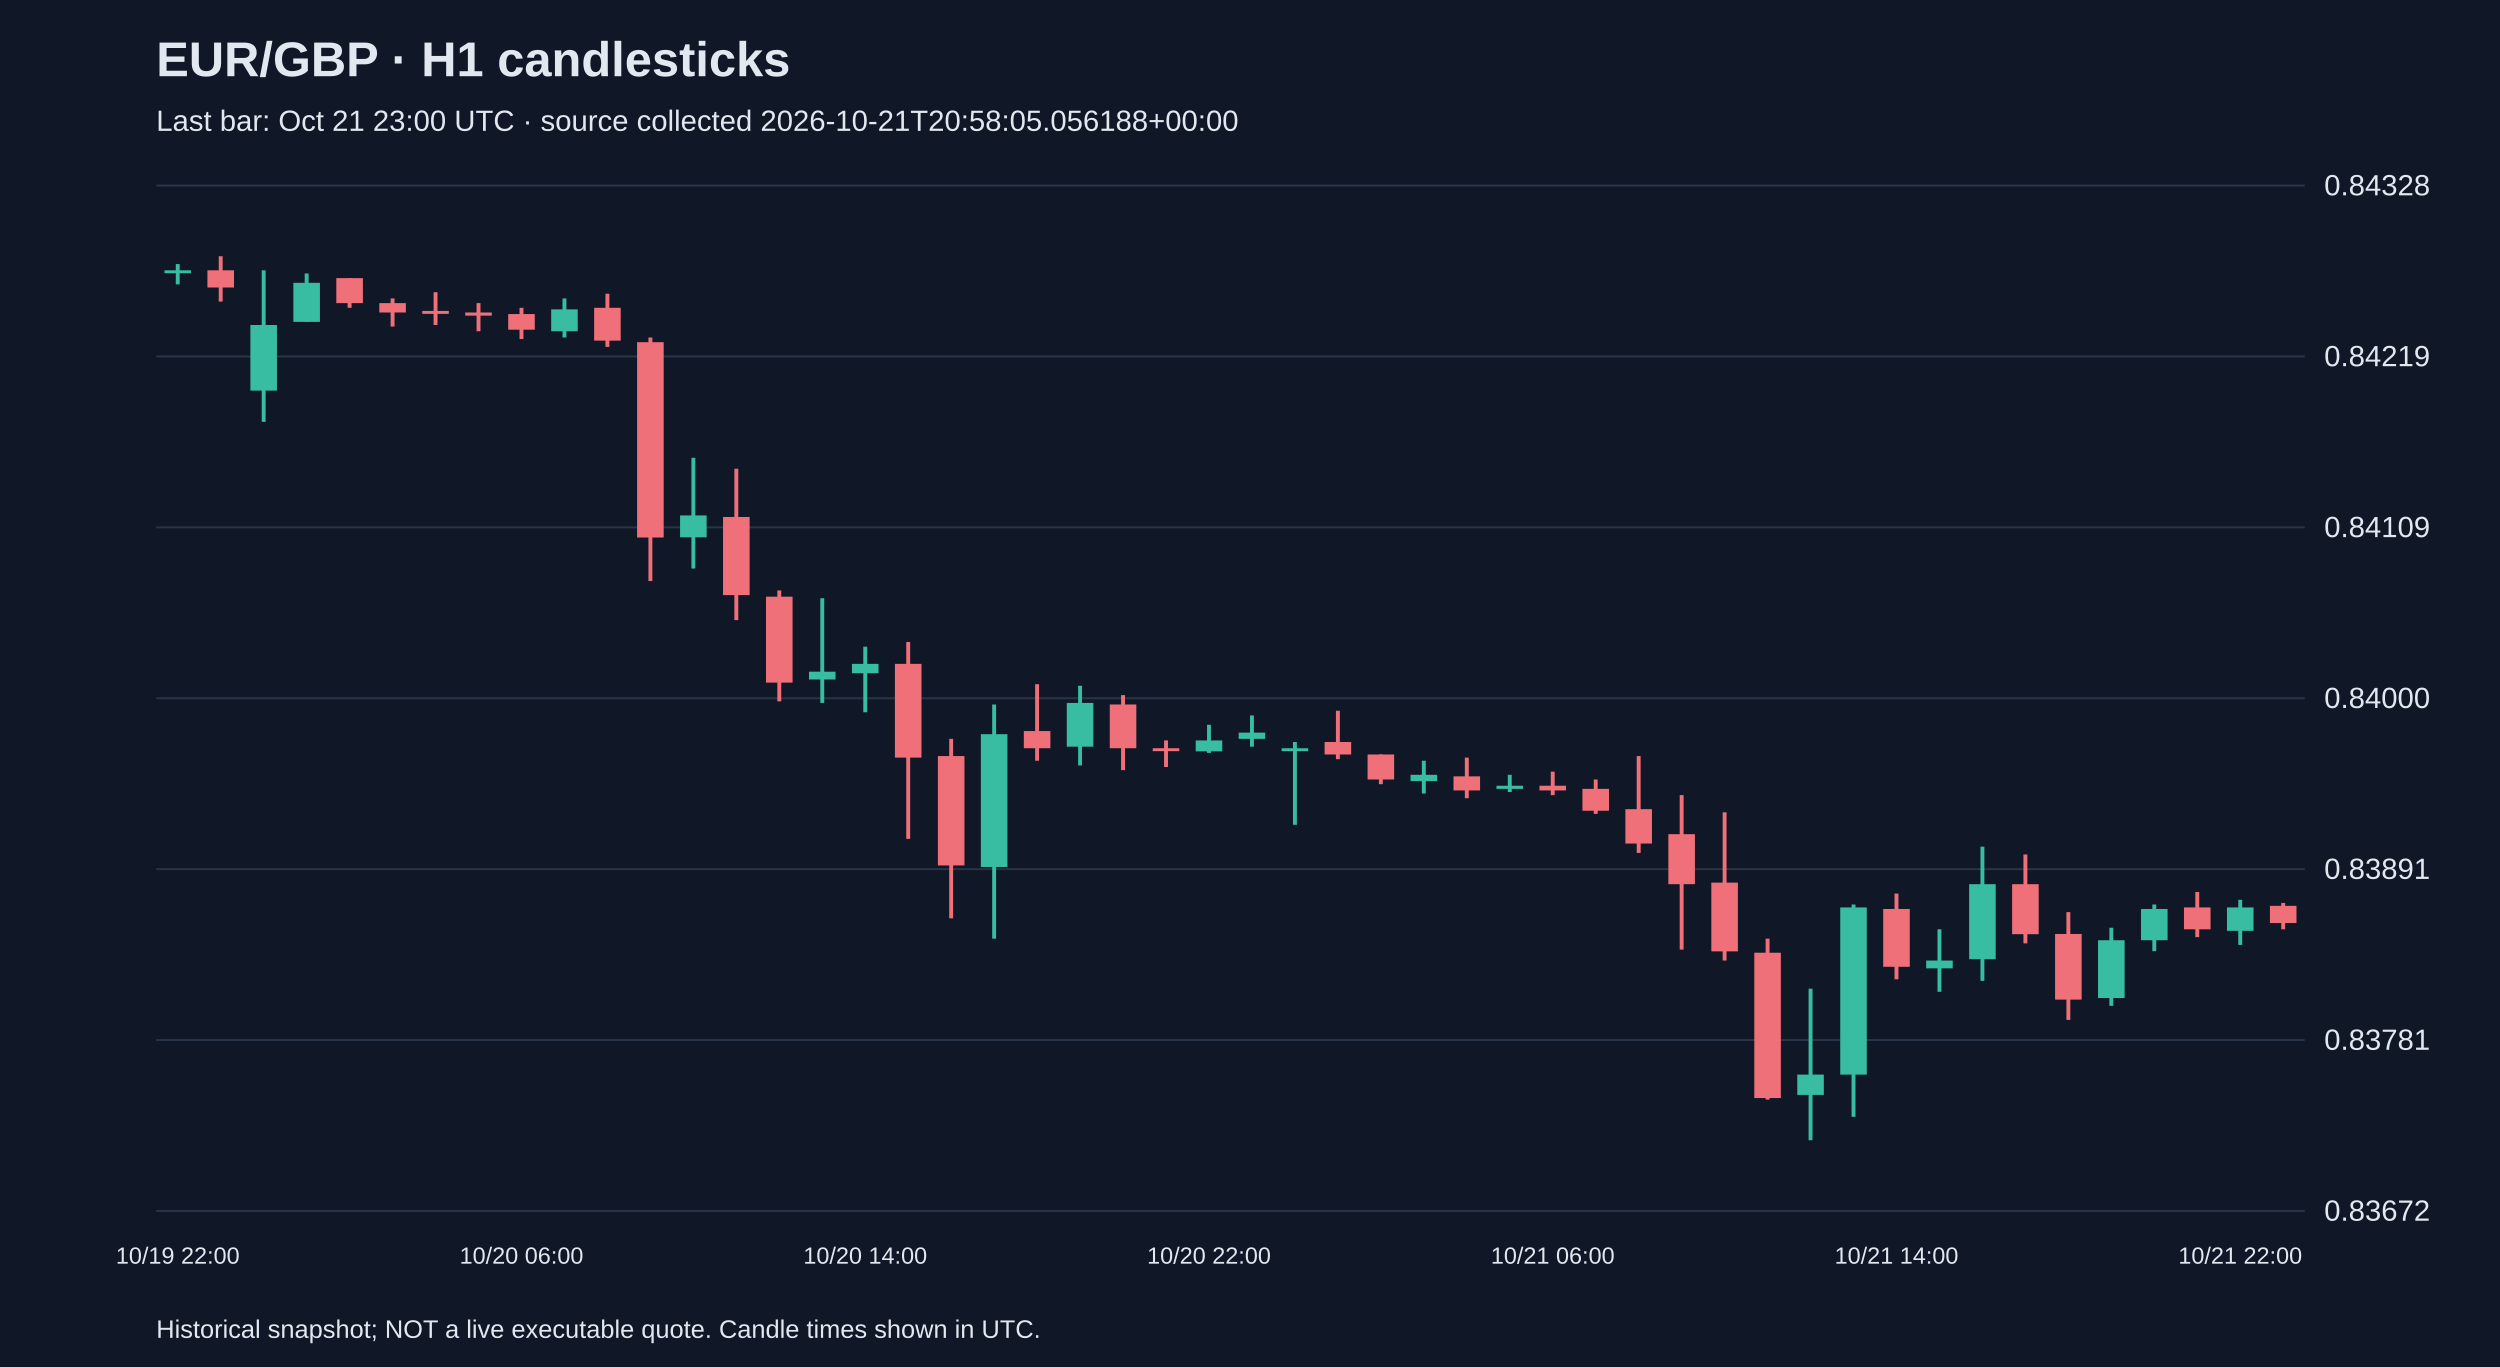
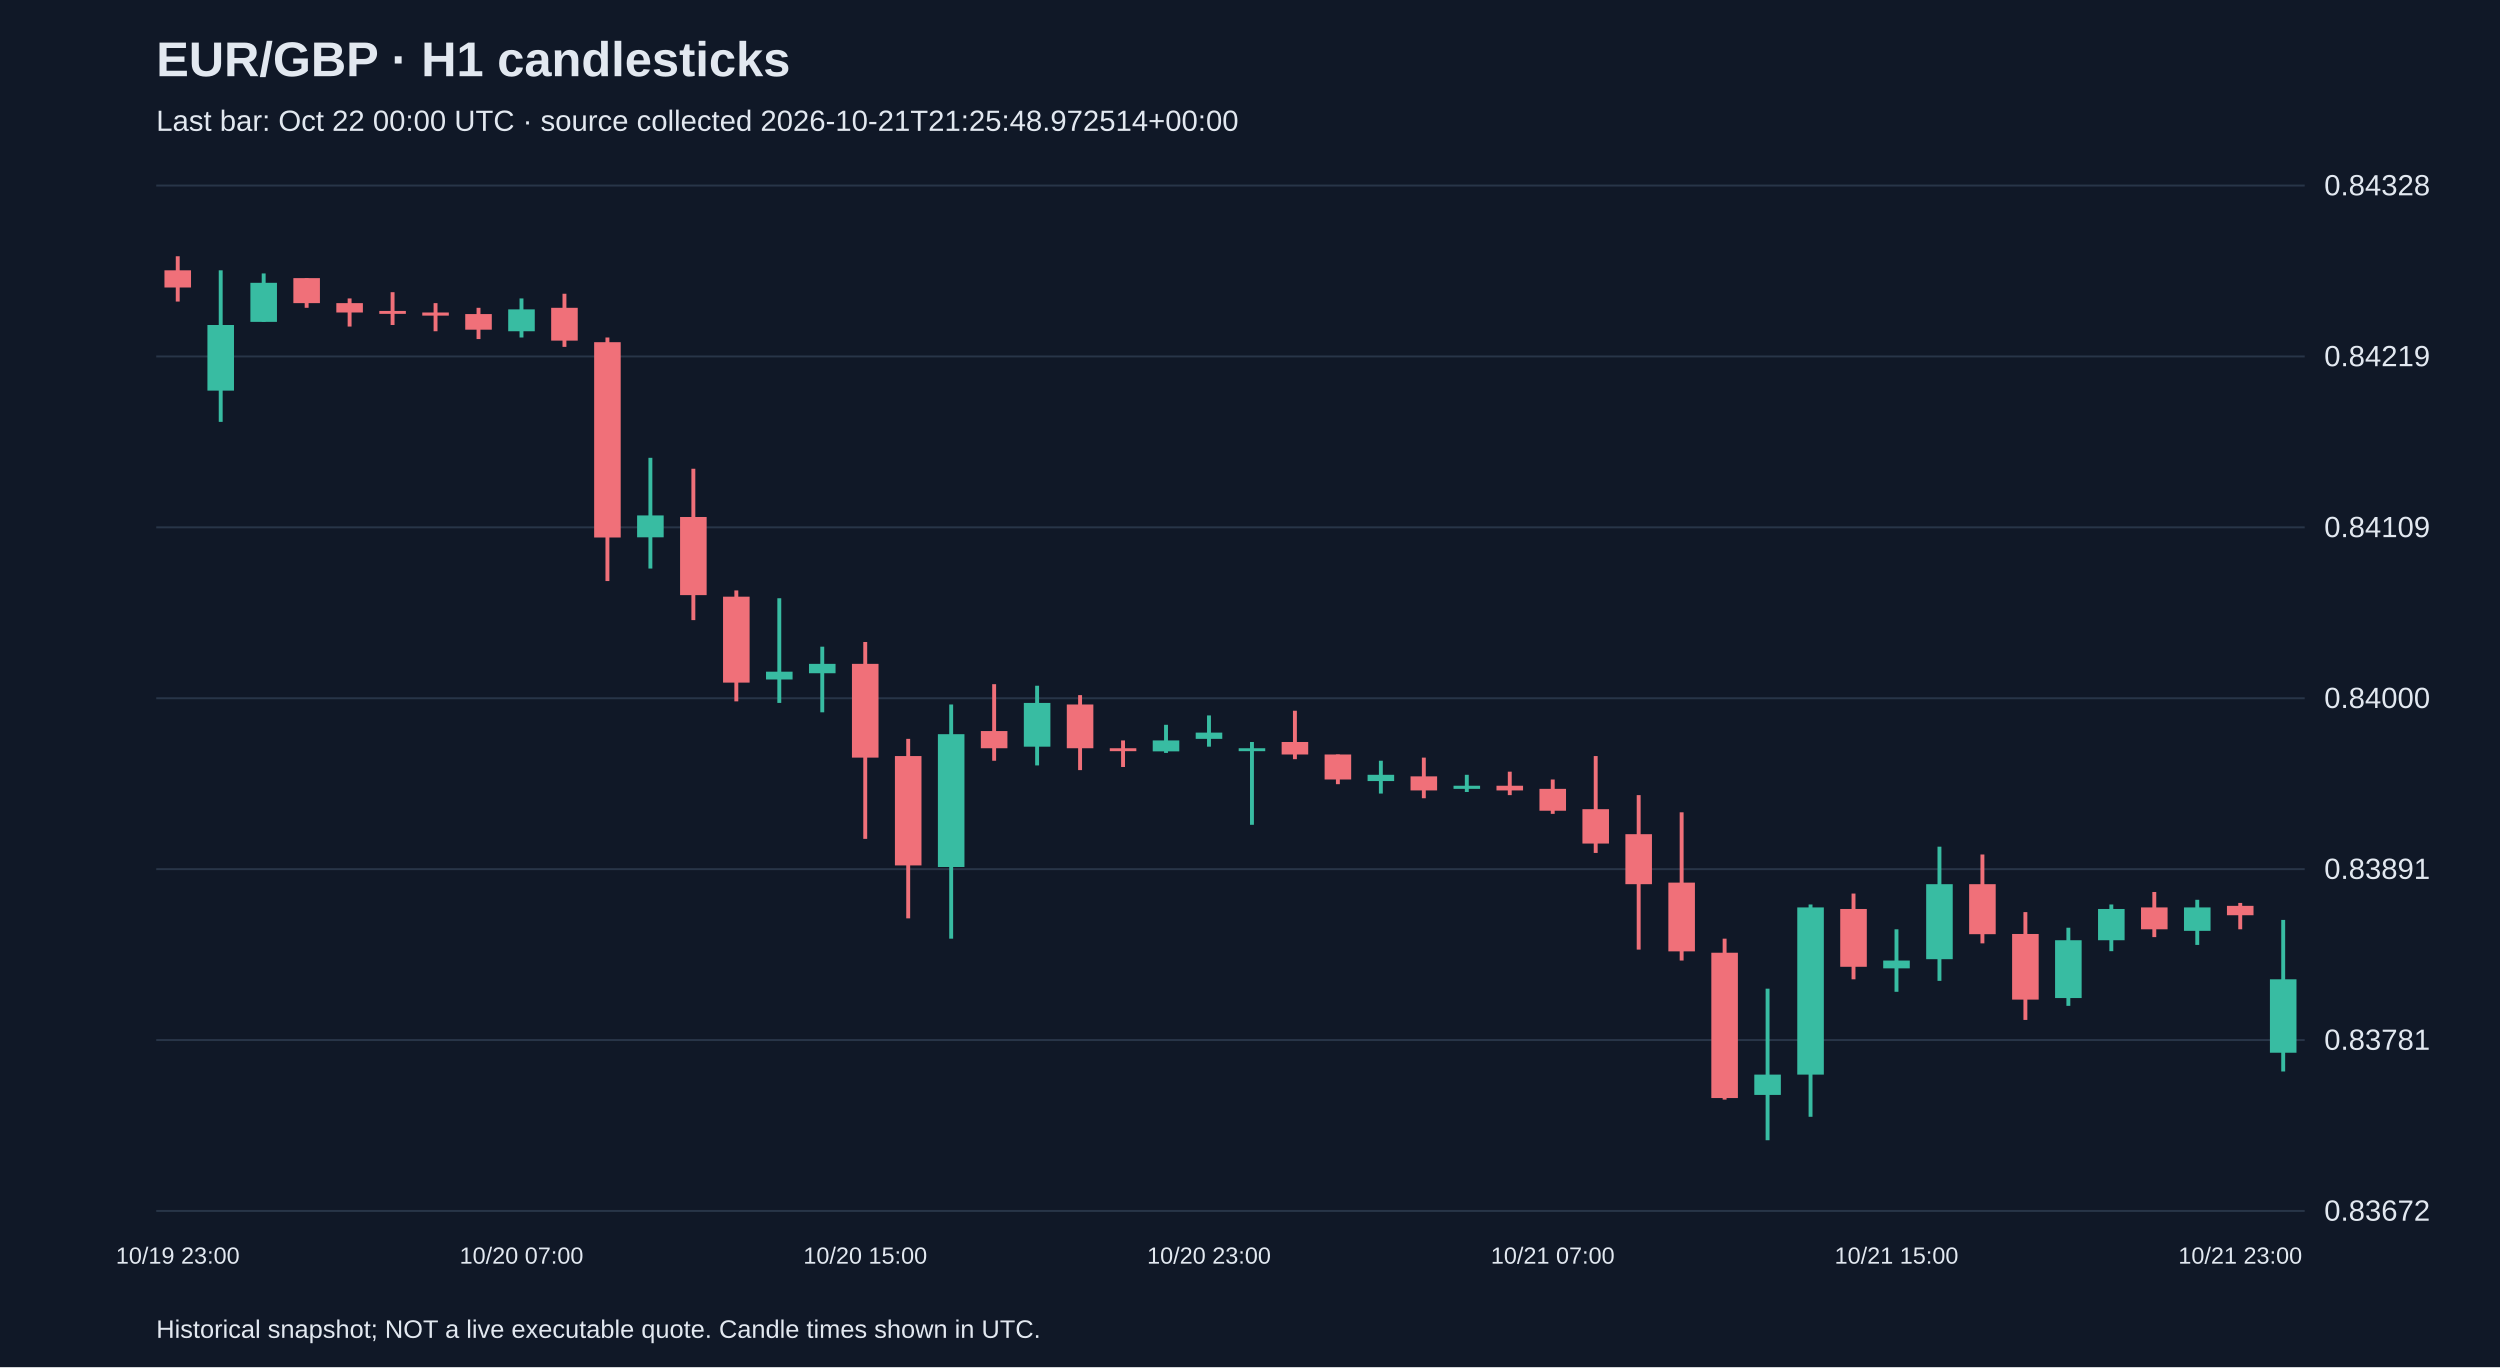
<svg xmlns="http://www.w3.org/2000/svg" viewBox="0 0 1280 700">
  <rect width="100%" height="100%" fill="#101827" />
  <style>text{font-family:Arial,sans-serif;fill:#e2e8f0}</style>
  <text x="80" y="39" font-size="25" font-weight="bold">EUR/GBP · H1 candlesticks</text>
-   <text x="80" y="67" font-size="15" fill="#a6b1c5">Last bar: Oct 21 23:00 UTC · source collected 2026-10-21T20:58:05.056188+00:00</text>
+   <text x="80" y="67" font-size="15" fill="#a6b1c5">Last bar: Oct 22 00:00 UTC · source collected 2026-10-21T21:25:48.972514+00:00</text>
  <line x1="80" y1="620.0" x2="1180" y2="620.0" stroke="#283548" />
  <text x="1190" y="625.0" font-size="15">0.83672</text>
  <line x1="80" y1="532.5" x2="1180" y2="532.5" stroke="#283548" />
  <text x="1190" y="537.5" font-size="15">0.83781</text>
  <line x1="80" y1="445.0" x2="1180" y2="445.0" stroke="#283548" />
  <text x="1190" y="450.0" font-size="15">0.83891</text>
  <line x1="80" y1="357.5" x2="1180" y2="357.5" stroke="#283548" />
  <text x="1190" y="362.5" font-size="15">0.84000</text>
  <line x1="80" y1="270.0" x2="1180" y2="270.0" stroke="#283548" />
  <text x="1190" y="275.0" font-size="15">0.84109</text>
  <line x1="80" y1="182.5" x2="1180" y2="182.5" stroke="#283548" />
  <text x="1190" y="187.5" font-size="15">0.84219</text>
  <line x1="80" y1="95.0" x2="1180" y2="95.0" stroke="#283548" />
  <text x="1190" y="100.0" font-size="15">0.84328</text>
-   <line x1="91.0" y1="135.2" x2="91.0" y2="145.6" stroke="#38bca2" stroke-width="2" />
-   <rect x="84.2" y="138.4" width="13.6" height="1.5" fill="#38bca2" />
-   <text x="91.0" y="647" text-anchor="middle" font-size="12">10/19 22:00</text>
-   <line x1="113.0" y1="131.2" x2="113.0" y2="154.4" stroke="#f07079" stroke-width="2" />
-   <rect x="106.2" y="138.4" width="13.6" height="8.8" fill="#f07079" />
-   <line x1="135.0" y1="138.4" x2="135.0" y2="216.0" stroke="#38bca2" stroke-width="2" />
-   <rect x="128.2" y="166.4" width="13.6" height="33.6" fill="#38bca2" />
-   <line x1="157.0" y1="140.0" x2="157.0" y2="164.8" stroke="#38bca2" stroke-width="2" />
-   <rect x="150.2" y="144.8" width="13.6" height="20.0" fill="#38bca2" />
-   <line x1="179.0" y1="142.4" x2="179.0" y2="157.6" stroke="#f07079" stroke-width="2" />
-   <rect x="172.2" y="142.4" width="13.6" height="12.8" fill="#f07079" />
-   <line x1="201.0" y1="152.8" x2="201.0" y2="167.2" stroke="#f07079" stroke-width="2" />
-   <rect x="194.2" y="155.2" width="13.6" height="4.8" fill="#f07079" />
-   <line x1="223.0" y1="149.6" x2="223.0" y2="166.4" stroke="#f07079" stroke-width="2" />
-   <rect x="216.2" y="159.2" width="13.6" height="1.5" fill="#f07079" />
-   <line x1="245.0" y1="155.2" x2="245.0" y2="169.6" stroke="#f07079" stroke-width="2" />
-   <rect x="238.2" y="160.0" width="13.6" height="1.6" fill="#f07079" />
-   <line x1="267.0" y1="157.6" x2="267.0" y2="173.6" stroke="#f07079" stroke-width="2" />
-   <rect x="260.2" y="160.8" width="13.6" height="8.0" fill="#f07079" />
-   <text x="267.0" y="647" text-anchor="middle" font-size="12">10/20 06:00</text>
-   <line x1="289.0" y1="152.8" x2="289.0" y2="172.8" stroke="#38bca2" stroke-width="2" />
-   <rect x="282.2" y="158.4" width="13.6" height="11.2" fill="#38bca2" />
-   <line x1="311.0" y1="150.4" x2="311.0" y2="177.6" stroke="#f07079" stroke-width="2" />
-   <rect x="304.2" y="157.6" width="13.6" height="16.8" fill="#f07079" />
-   <line x1="333.0" y1="172.8" x2="333.0" y2="297.5" stroke="#f07079" stroke-width="2" />
-   <rect x="326.2" y="175.2" width="13.6" height="100.0" fill="#f07079" />
-   <line x1="355.0" y1="234.4" x2="355.0" y2="291.1" stroke="#38bca2" stroke-width="2" />
-   <rect x="348.2" y="263.9" width="13.6" height="11.2" fill="#38bca2" />
-   <line x1="377.0" y1="240.0" x2="377.0" y2="317.5" stroke="#f07079" stroke-width="2" />
-   <rect x="370.2" y="264.7" width="13.6" height="40.0" fill="#f07079" />
-   <line x1="399.0" y1="302.3" x2="399.0" y2="359.1" stroke="#f07079" stroke-width="2" />
-   <rect x="392.2" y="305.5" width="13.6" height="44.0" fill="#f07079" />
-   <line x1="421.0" y1="306.3" x2="421.0" y2="359.9" stroke="#38bca2" stroke-width="2" />
-   <rect x="414.2" y="343.9" width="13.6" height="4.0" fill="#38bca2" />
-   <line x1="443.0" y1="331.1" x2="443.0" y2="364.7" stroke="#38bca2" stroke-width="2" />
-   <rect x="436.2" y="339.9" width="13.6" height="4.8" fill="#38bca2" />
-   <text x="443.0" y="647" text-anchor="middle" font-size="12">10/20 14:00</text>
-   <line x1="465.0" y1="328.7" x2="465.0" y2="429.5" stroke="#f07079" stroke-width="2" />
-   <rect x="458.2" y="339.9" width="13.6" height="48.0" fill="#f07079" />
-   <line x1="487.0" y1="378.3" x2="487.0" y2="470.2" stroke="#f07079" stroke-width="2" />
-   <rect x="480.2" y="387.1" width="13.6" height="56.0" fill="#f07079" />
-   <line x1="509.0" y1="360.7" x2="509.0" y2="480.6" stroke="#38bca2" stroke-width="2" />
-   <rect x="502.2" y="375.9" width="13.6" height="68.0" fill="#38bca2" />
-   <line x1="531.0" y1="350.3" x2="531.0" y2="389.5" stroke="#f07079" stroke-width="2" />
-   <rect x="524.2" y="374.3" width="13.6" height="8.8" fill="#f07079" />
-   <line x1="553.0" y1="351.1" x2="553.0" y2="391.9" stroke="#38bca2" stroke-width="2" />
-   <rect x="546.2" y="359.9" width="13.6" height="22.4" fill="#38bca2" />
-   <line x1="575.0" y1="355.9" x2="575.0" y2="394.3" stroke="#f07079" stroke-width="2" />
-   <rect x="568.2" y="360.7" width="13.6" height="22.4" fill="#f07079" />
-   <line x1="597.0" y1="379.1" x2="597.0" y2="392.7" stroke="#f07079" stroke-width="2" />
-   <rect x="590.2" y="383.1" width="13.6" height="1.5" fill="#f07079" />
-   <line x1="619.0" y1="371.1" x2="619.0" y2="385.5" stroke="#38bca2" stroke-width="2" />
-   <rect x="612.2" y="379.1" width="13.6" height="5.6" fill="#38bca2" />
-   <text x="619.0" y="647" text-anchor="middle" font-size="12">10/20 22:00</text>
-   <line x1="641.0" y1="366.3" x2="641.0" y2="382.3" stroke="#38bca2" stroke-width="2" />
-   <rect x="634.2" y="375.1" width="13.6" height="3.2" fill="#38bca2" />
-   <line x1="663.0" y1="379.9" x2="663.0" y2="422.3" stroke="#38bca2" stroke-width="2" />
-   <rect x="656.2" y="383.1" width="13.6" height="1.5" fill="#38bca2" />
-   <line x1="685.0" y1="363.9" x2="685.0" y2="388.7" stroke="#f07079" stroke-width="2" />
-   <rect x="678.2" y="379.9" width="13.6" height="6.4" fill="#f07079" />
-   <line x1="707.0" y1="386.3" x2="707.0" y2="401.5" stroke="#f07079" stroke-width="2" />
-   <rect x="700.2" y="386.3" width="13.6" height="12.8" fill="#f07079" />
-   <line x1="729.0" y1="389.5" x2="729.0" y2="406.3" stroke="#38bca2" stroke-width="2" />
-   <rect x="722.2" y="396.7" width="13.6" height="3.2" fill="#38bca2" />
-   <line x1="751.0" y1="387.9" x2="751.0" y2="408.7" stroke="#f07079" stroke-width="2" />
-   <rect x="744.2" y="397.5" width="13.6" height="7.2" fill="#f07079" />
-   <line x1="773.0" y1="396.7" x2="773.0" y2="405.5" stroke="#38bca2" stroke-width="2" />
-   <rect x="766.2" y="402.3" width="13.6" height="1.6" fill="#38bca2" />
-   <line x1="795.0" y1="395.1" x2="795.0" y2="407.1" stroke="#f07079" stroke-width="2" />
-   <rect x="788.2" y="402.3" width="13.6" height="2.4" fill="#f07079" />
-   <text x="795.0" y="647" text-anchor="middle" font-size="12">10/21 06:00</text>
-   <line x1="817.0" y1="399.1" x2="817.0" y2="416.7" stroke="#f07079" stroke-width="2" />
-   <rect x="810.2" y="403.9" width="13.6" height="11.2" fill="#f07079" />
-   <line x1="839.0" y1="387.1" x2="839.0" y2="436.7" stroke="#f07079" stroke-width="2" />
-   <rect x="832.2" y="414.3" width="13.6" height="17.6" fill="#f07079" />
-   <line x1="861.0" y1="407.1" x2="861.0" y2="486.2" stroke="#f07079" stroke-width="2" />
-   <rect x="854.2" y="427.1" width="13.6" height="25.6" fill="#f07079" />
-   <line x1="883.0" y1="415.9" x2="883.0" y2="491.8" stroke="#f07079" stroke-width="2" />
-   <rect x="876.2" y="451.9" width="13.6" height="35.2" fill="#f07079" />
-   <line x1="905.0" y1="480.6" x2="905.0" y2="563.0" stroke="#f07079" stroke-width="2" />
-   <rect x="898.2" y="487.8" width="13.6" height="74.4" fill="#f07079" />
-   <line x1="927.0" y1="506.2" x2="927.0" y2="583.8" stroke="#38bca2" stroke-width="2" />
-   <rect x="920.2" y="550.2" width="13.6" height="10.4" fill="#38bca2" />
-   <line x1="949.0" y1="463.1" x2="949.0" y2="571.8" stroke="#38bca2" stroke-width="2" />
-   <rect x="942.2" y="464.6" width="13.6" height="85.6" fill="#38bca2" />
-   <line x1="971.0" y1="457.5" x2="971.0" y2="501.4" stroke="#f07079" stroke-width="2" />
-   <rect x="964.2" y="465.4" width="13.6" height="29.6" fill="#f07079" />
-   <text x="971.0" y="647" text-anchor="middle" font-size="12">10/21 14:00</text>
-   <line x1="993.0" y1="475.8" x2="993.0" y2="507.8" stroke="#38bca2" stroke-width="2" />
-   <rect x="986.2" y="491.8" width="13.6" height="4.0" fill="#38bca2" />
-   <line x1="1015.0" y1="433.5" x2="1015.0" y2="502.2" stroke="#38bca2" stroke-width="2" />
-   <rect x="1008.2" y="452.7" width="13.6" height="38.4" fill="#38bca2" />
-   <line x1="1037.0" y1="437.5" x2="1037.0" y2="483.0" stroke="#f07079" stroke-width="2" />
-   <rect x="1030.2" y="452.7" width="13.6" height="25.6" fill="#f07079" />
-   <line x1="1059.0" y1="467.0" x2="1059.0" y2="522.2" stroke="#f07079" stroke-width="2" />
-   <rect x="1052.2" y="478.2" width="13.6" height="33.6" fill="#f07079" />
-   <line x1="1081.0" y1="475.0" x2="1081.0" y2="515.0" stroke="#38bca2" stroke-width="2" />
-   <rect x="1074.2" y="481.4" width="13.6" height="29.6" fill="#38bca2" />
-   <line x1="1103.0" y1="463.1" x2="1103.0" y2="487.0" stroke="#38bca2" stroke-width="2" />
-   <rect x="1096.2" y="465.4" width="13.6" height="16.0" fill="#38bca2" />
-   <line x1="1125.0" y1="456.7" x2="1125.0" y2="479.8" stroke="#f07079" stroke-width="2" />
-   <rect x="1118.2" y="464.6" width="13.6" height="11.2" fill="#f07079" />
-   <line x1="1147.0" y1="460.7" x2="1147.0" y2="483.8" stroke="#38bca2" stroke-width="2" />
-   <rect x="1140.2" y="464.6" width="13.6" height="12.0" fill="#38bca2" />
-   <text x="1147.0" y="647" text-anchor="middle" font-size="12">10/21 22:00</text>
-   <line x1="1169.0" y1="462.3" x2="1169.0" y2="475.8" stroke="#f07079" stroke-width="2" />
-   <rect x="1162.2" y="463.8" width="13.6" height="8.8" fill="#f07079" />
+   <line x1="91.0" y1="131.2" x2="91.0" y2="154.4" stroke="#f07079" stroke-width="2" />
+   <rect x="84.2" y="138.4" width="13.6" height="8.8" fill="#f07079" />
+   <text x="91.0" y="647" text-anchor="middle" font-size="12">10/19 23:00</text>
+   <line x1="113.0" y1="138.4" x2="113.0" y2="216.0" stroke="#38bca2" stroke-width="2" />
+   <rect x="106.2" y="166.4" width="13.6" height="33.6" fill="#38bca2" />
+   <line x1="135.0" y1="140.0" x2="135.0" y2="164.8" stroke="#38bca2" stroke-width="2" />
+   <rect x="128.2" y="144.8" width="13.6" height="20.0" fill="#38bca2" />
+   <line x1="157.0" y1="142.4" x2="157.0" y2="157.6" stroke="#f07079" stroke-width="2" />
+   <rect x="150.2" y="142.4" width="13.6" height="12.8" fill="#f07079" />
+   <line x1="179.0" y1="152.8" x2="179.0" y2="167.2" stroke="#f07079" stroke-width="2" />
+   <rect x="172.2" y="155.2" width="13.6" height="4.8" fill="#f07079" />
+   <line x1="201.0" y1="149.6" x2="201.0" y2="166.4" stroke="#f07079" stroke-width="2" />
+   <rect x="194.2" y="159.2" width="13.6" height="1.5" fill="#f07079" />
+   <line x1="223.0" y1="155.2" x2="223.0" y2="169.6" stroke="#f07079" stroke-width="2" />
+   <rect x="216.2" y="160.0" width="13.6" height="1.6" fill="#f07079" />
+   <line x1="245.0" y1="157.6" x2="245.0" y2="173.6" stroke="#f07079" stroke-width="2" />
+   <rect x="238.2" y="160.8" width="13.6" height="8.0" fill="#f07079" />
+   <line x1="267.0" y1="152.8" x2="267.0" y2="172.8" stroke="#38bca2" stroke-width="2" />
+   <rect x="260.2" y="158.4" width="13.6" height="11.2" fill="#38bca2" />
+   <text x="267.0" y="647" text-anchor="middle" font-size="12">10/20 07:00</text>
+   <line x1="289.0" y1="150.4" x2="289.0" y2="177.6" stroke="#f07079" stroke-width="2" />
+   <rect x="282.2" y="157.6" width="13.6" height="16.8" fill="#f07079" />
+   <line x1="311.0" y1="172.8" x2="311.0" y2="297.5" stroke="#f07079" stroke-width="2" />
+   <rect x="304.2" y="175.2" width="13.6" height="100.0" fill="#f07079" />
+   <line x1="333.0" y1="234.4" x2="333.0" y2="291.1" stroke="#38bca2" stroke-width="2" />
+   <rect x="326.2" y="263.9" width="13.6" height="11.2" fill="#38bca2" />
+   <line x1="355.0" y1="240.0" x2="355.0" y2="317.5" stroke="#f07079" stroke-width="2" />
+   <rect x="348.2" y="264.7" width="13.6" height="40.0" fill="#f07079" />
+   <line x1="377.0" y1="302.3" x2="377.0" y2="359.1" stroke="#f07079" stroke-width="2" />
+   <rect x="370.2" y="305.5" width="13.6" height="44.0" fill="#f07079" />
+   <line x1="399.0" y1="306.3" x2="399.0" y2="359.9" stroke="#38bca2" stroke-width="2" />
+   <rect x="392.2" y="343.9" width="13.6" height="4.0" fill="#38bca2" />
+   <line x1="421.0" y1="331.1" x2="421.0" y2="364.7" stroke="#38bca2" stroke-width="2" />
+   <rect x="414.2" y="339.9" width="13.6" height="4.8" fill="#38bca2" />
+   <line x1="443.0" y1="328.7" x2="443.0" y2="429.5" stroke="#f07079" stroke-width="2" />
+   <rect x="436.2" y="339.9" width="13.6" height="48.0" fill="#f07079" />
+   <text x="443.0" y="647" text-anchor="middle" font-size="12">10/20 15:00</text>
+   <line x1="465.0" y1="378.3" x2="465.0" y2="470.2" stroke="#f07079" stroke-width="2" />
+   <rect x="458.2" y="387.1" width="13.6" height="56.0" fill="#f07079" />
+   <line x1="487.0" y1="360.7" x2="487.0" y2="480.6" stroke="#38bca2" stroke-width="2" />
+   <rect x="480.2" y="375.9" width="13.6" height="68.0" fill="#38bca2" />
+   <line x1="509.0" y1="350.3" x2="509.0" y2="389.5" stroke="#f07079" stroke-width="2" />
+   <rect x="502.2" y="374.3" width="13.6" height="8.8" fill="#f07079" />
+   <line x1="531.0" y1="351.1" x2="531.0" y2="391.9" stroke="#38bca2" stroke-width="2" />
+   <rect x="524.2" y="359.9" width="13.6" height="22.4" fill="#38bca2" />
+   <line x1="553.0" y1="355.9" x2="553.0" y2="394.3" stroke="#f07079" stroke-width="2" />
+   <rect x="546.2" y="360.7" width="13.6" height="22.4" fill="#f07079" />
+   <line x1="575.0" y1="379.1" x2="575.0" y2="392.7" stroke="#f07079" stroke-width="2" />
+   <rect x="568.2" y="383.1" width="13.6" height="1.5" fill="#f07079" />
+   <line x1="597.0" y1="371.1" x2="597.0" y2="385.5" stroke="#38bca2" stroke-width="2" />
+   <rect x="590.2" y="379.1" width="13.6" height="5.6" fill="#38bca2" />
+   <line x1="619.0" y1="366.3" x2="619.0" y2="382.3" stroke="#38bca2" stroke-width="2" />
+   <rect x="612.2" y="375.1" width="13.6" height="3.2" fill="#38bca2" />
+   <text x="619.0" y="647" text-anchor="middle" font-size="12">10/20 23:00</text>
+   <line x1="641.0" y1="379.9" x2="641.0" y2="422.3" stroke="#38bca2" stroke-width="2" />
+   <rect x="634.2" y="383.1" width="13.6" height="1.5" fill="#38bca2" />
+   <line x1="663.0" y1="363.9" x2="663.0" y2="388.7" stroke="#f07079" stroke-width="2" />
+   <rect x="656.2" y="379.9" width="13.6" height="6.4" fill="#f07079" />
+   <line x1="685.0" y1="386.3" x2="685.0" y2="401.5" stroke="#f07079" stroke-width="2" />
+   <rect x="678.2" y="386.3" width="13.6" height="12.8" fill="#f07079" />
+   <line x1="707.0" y1="389.5" x2="707.0" y2="406.3" stroke="#38bca2" stroke-width="2" />
+   <rect x="700.2" y="396.7" width="13.6" height="3.2" fill="#38bca2" />
+   <line x1="729.0" y1="387.9" x2="729.0" y2="408.7" stroke="#f07079" stroke-width="2" />
+   <rect x="722.2" y="397.5" width="13.6" height="7.2" fill="#f07079" />
+   <line x1="751.0" y1="396.7" x2="751.0" y2="405.5" stroke="#38bca2" stroke-width="2" />
+   <rect x="744.2" y="402.3" width="13.6" height="1.6" fill="#38bca2" />
+   <line x1="773.0" y1="395.1" x2="773.0" y2="407.1" stroke="#f07079" stroke-width="2" />
+   <rect x="766.2" y="402.3" width="13.6" height="2.4" fill="#f07079" />
+   <line x1="795.0" y1="399.1" x2="795.0" y2="416.7" stroke="#f07079" stroke-width="2" />
+   <rect x="788.2" y="403.9" width="13.6" height="11.2" fill="#f07079" />
+   <text x="795.0" y="647" text-anchor="middle" font-size="12">10/21 07:00</text>
+   <line x1="817.0" y1="387.1" x2="817.0" y2="436.7" stroke="#f07079" stroke-width="2" />
+   <rect x="810.2" y="414.3" width="13.6" height="17.6" fill="#f07079" />
+   <line x1="839.0" y1="407.1" x2="839.0" y2="486.2" stroke="#f07079" stroke-width="2" />
+   <rect x="832.2" y="427.1" width="13.6" height="25.6" fill="#f07079" />
+   <line x1="861.0" y1="415.9" x2="861.0" y2="491.8" stroke="#f07079" stroke-width="2" />
+   <rect x="854.2" y="451.9" width="13.6" height="35.2" fill="#f07079" />
+   <line x1="883.0" y1="480.6" x2="883.0" y2="563.0" stroke="#f07079" stroke-width="2" />
+   <rect x="876.2" y="487.8" width="13.6" height="74.4" fill="#f07079" />
+   <line x1="905.0" y1="506.2" x2="905.0" y2="583.8" stroke="#38bca2" stroke-width="2" />
+   <rect x="898.2" y="550.2" width="13.6" height="10.4" fill="#38bca2" />
+   <line x1="927.0" y1="463.1" x2="927.0" y2="571.8" stroke="#38bca2" stroke-width="2" />
+   <rect x="920.2" y="464.6" width="13.6" height="85.6" fill="#38bca2" />
+   <line x1="949.0" y1="457.5" x2="949.0" y2="501.4" stroke="#f07079" stroke-width="2" />
+   <rect x="942.2" y="465.4" width="13.6" height="29.6" fill="#f07079" />
+   <line x1="971.0" y1="475.8" x2="971.0" y2="507.8" stroke="#38bca2" stroke-width="2" />
+   <rect x="964.2" y="491.8" width="13.6" height="4.0" fill="#38bca2" />
+   <text x="971.0" y="647" text-anchor="middle" font-size="12">10/21 15:00</text>
+   <line x1="993.0" y1="433.5" x2="993.0" y2="502.2" stroke="#38bca2" stroke-width="2" />
+   <rect x="986.2" y="452.7" width="13.6" height="38.4" fill="#38bca2" />
+   <line x1="1015.0" y1="437.5" x2="1015.0" y2="483.0" stroke="#f07079" stroke-width="2" />
+   <rect x="1008.2" y="452.7" width="13.6" height="25.6" fill="#f07079" />
+   <line x1="1037.0" y1="467.0" x2="1037.0" y2="522.2" stroke="#f07079" stroke-width="2" />
+   <rect x="1030.2" y="478.2" width="13.6" height="33.6" fill="#f07079" />
+   <line x1="1059.0" y1="475.0" x2="1059.0" y2="515.0" stroke="#38bca2" stroke-width="2" />
+   <rect x="1052.2" y="481.4" width="13.6" height="29.6" fill="#38bca2" />
+   <line x1="1081.0" y1="463.1" x2="1081.0" y2="487.0" stroke="#38bca2" stroke-width="2" />
+   <rect x="1074.2" y="465.4" width="13.6" height="16.0" fill="#38bca2" />
+   <line x1="1103.0" y1="456.7" x2="1103.0" y2="479.8" stroke="#f07079" stroke-width="2" />
+   <rect x="1096.2" y="464.6" width="13.6" height="11.2" fill="#f07079" />
+   <line x1="1125.0" y1="460.7" x2="1125.0" y2="483.8" stroke="#38bca2" stroke-width="2" />
+   <rect x="1118.2" y="464.6" width="13.6" height="12.0" fill="#38bca2" />
+   <line x1="1147.0" y1="462.3" x2="1147.0" y2="475.8" stroke="#f07079" stroke-width="2" />
+   <rect x="1140.2" y="463.8" width="13.6" height="4.8" fill="#f07079" />
+   <text x="1147.0" y="647" text-anchor="middle" font-size="12">10/21 23:00</text>
+   <line x1="1169.0" y1="471.0" x2="1169.0" y2="548.6" stroke="#38bca2" stroke-width="2" />
+   <rect x="1162.2" y="501.4" width="13.6" height="37.6" fill="#38bca2" />
  <text x="80" y="685" font-size="13">Historical snapshot; NOT a live executable quote. Candle times shown in UTC.</text>
</svg>
